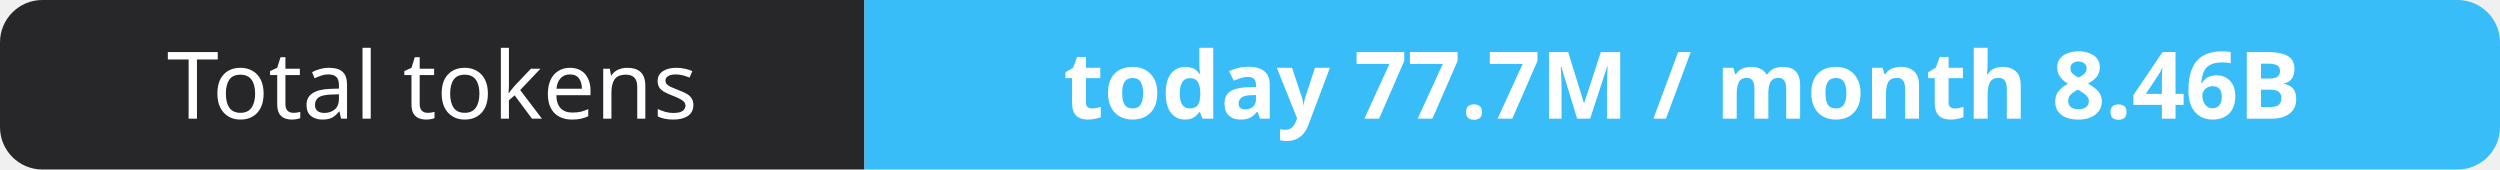
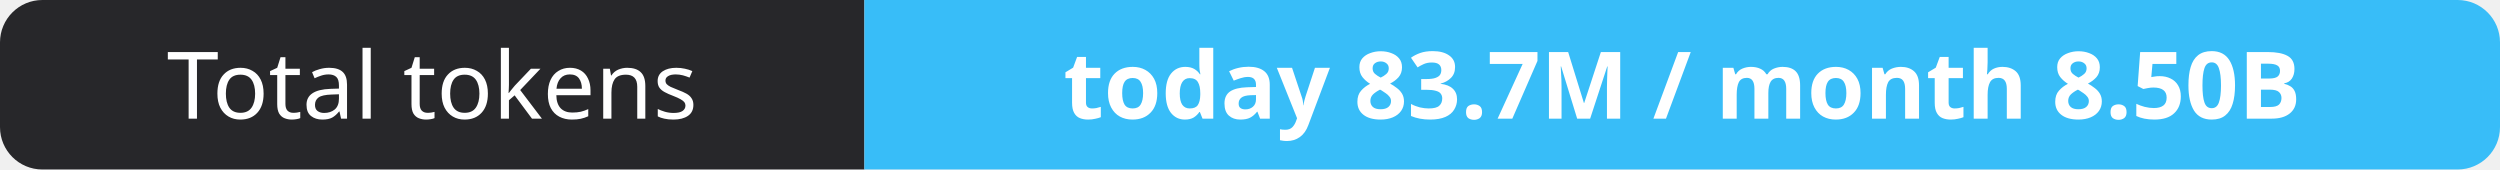
- <svg xmlns="http://www.w3.org/2000/svg" width="295" height="20" role="img" aria-label="Total tokens: today 77.7M / month 8.46B">
+ <svg xmlns="http://www.w3.org/2000/svg" width="295" height="20" role="img" aria-label="Total tokens: today 83.7M / month 8.50B">
  <clipPath id="r">
    <rect width="295" height="20" rx="5" fill="#fff" />
  </clipPath>
  <g clip-path="url(#r)">
    <rect width="102" height="20" fill="#27272a" />
    <rect x="102" width="193" height="20" fill="#38bdf8" />
  </g>
  <g fill="#fff" text-anchor="middle" font-family="Verdana,Geneva,sans-serif" font-size="11">
    <text x="51.0" y="14">Total tokens</text>
-     <text x="198.5" y="14" font-weight="700">today 77.7M / month 8.46B</text>
+     <text x="198.5" y="14" font-weight="700">today 83.7M / month 8.50B</text>
  </g>
</svg>
